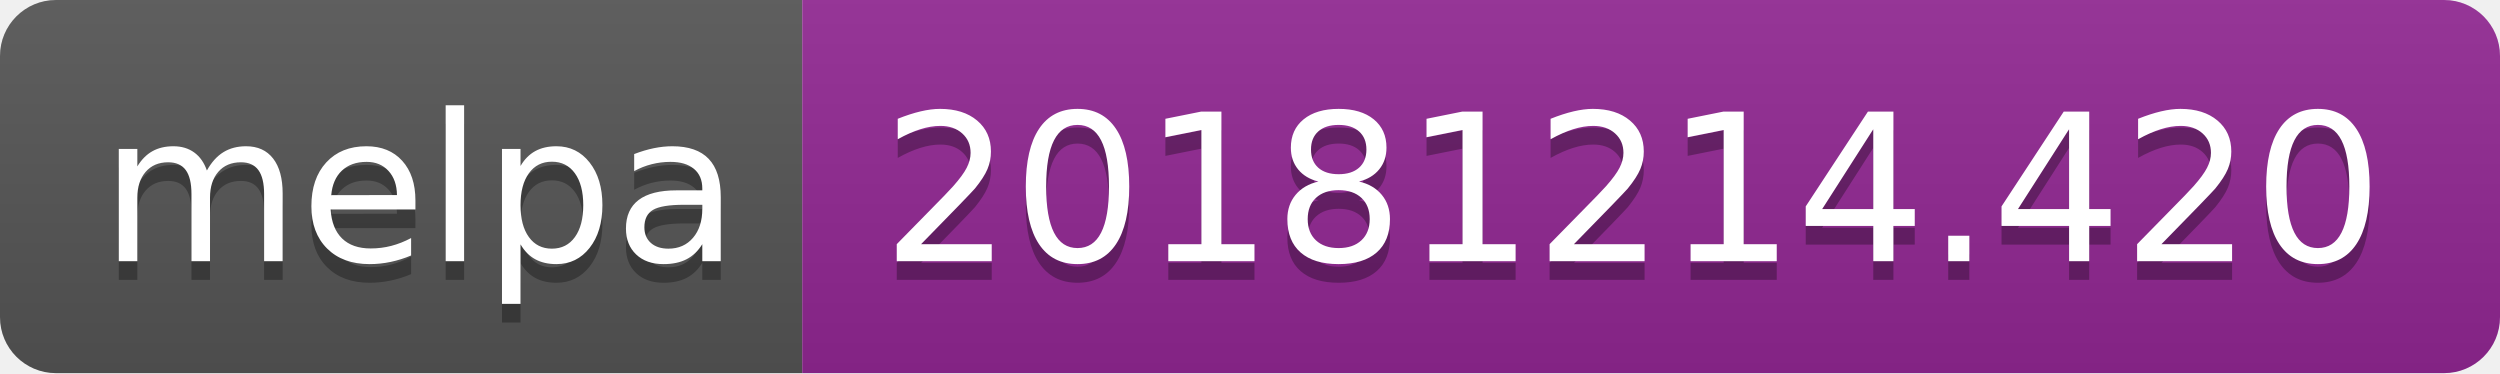
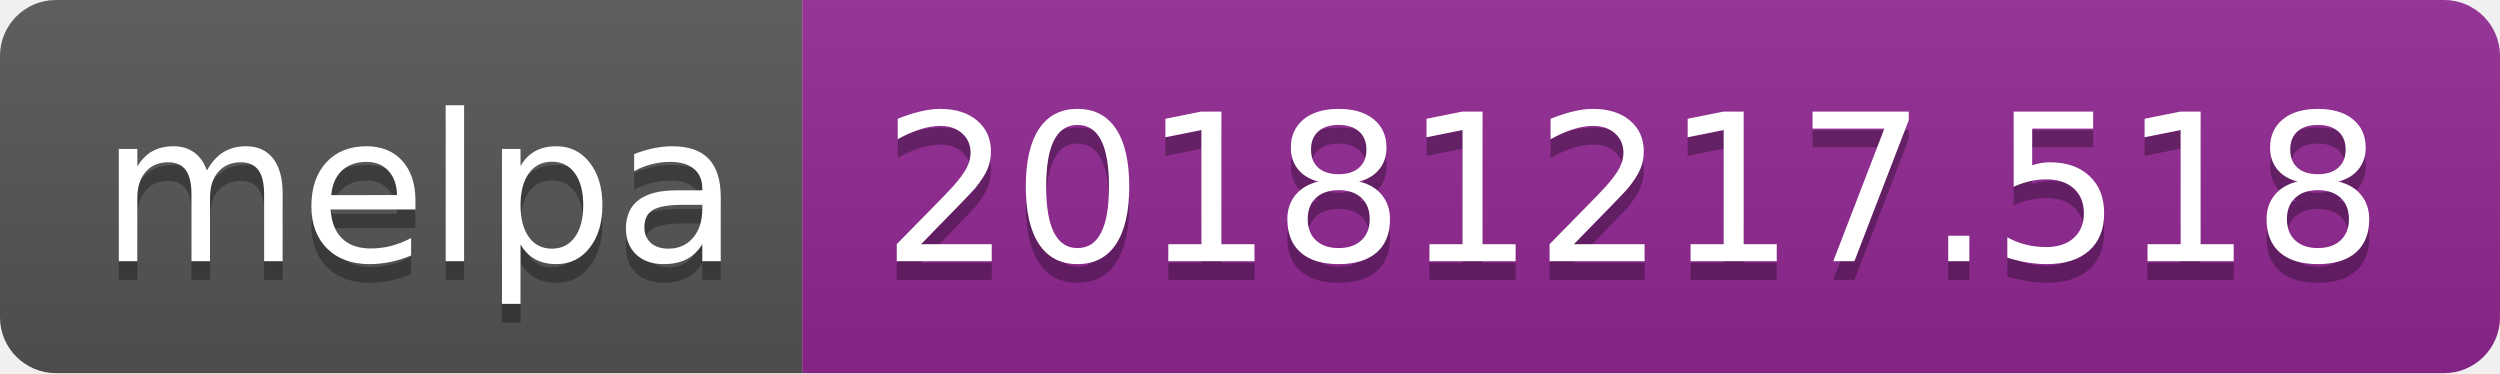
<svg xmlns="http://www.w3.org/2000/svg" width="134" height="20">
  <linearGradient id="b" x2="0" y2="100%">
    <stop offset="0" stop-color="#bbb" stop-opacity=".1" />
    <stop offset="1" stop-opacity=".1" />
  </linearGradient>
  <clipPath id="a">
    <rect width="134" height="20" rx="3" fill="#fff" />
  </clipPath>
  <g clip-path="url(#a)">
    <path fill="#555" d="M0 0h43v20H0z" />
    <path fill="#922793" d="M43 0h91v20H43z" />
    <path fill="url(#b)" d="M0 0h134v20H0z" />
  </g>
  <g fill="#fff" text-anchor="middle" font-family="DejaVu Sans,Verdana,Geneva,sans-serif" font-size="110">
    <text x="225" y="150" fill="#010101" fill-opacity=".3" transform="scale(.1)" textLength="330">melpa</text>
    <text x="225" y="140" transform="scale(.1)" textLength="330">melpa</text>
-     <text x="875" y="150" fill="#010101" fill-opacity=".3" transform="scale(.1)" textLength="810">20181214.420</text>
-     <text x="875" y="140" transform="scale(.1)" textLength="810">20181214.420</text>
+     <text x="875" y="150" fill="#010101" fill-opacity=".3" transform="scale(.1)" textLength="810">20181217.518</text>
+     <text x="875" y="140" transform="scale(.1)" textLength="810">20181217.518</text>
  </g>
</svg>
